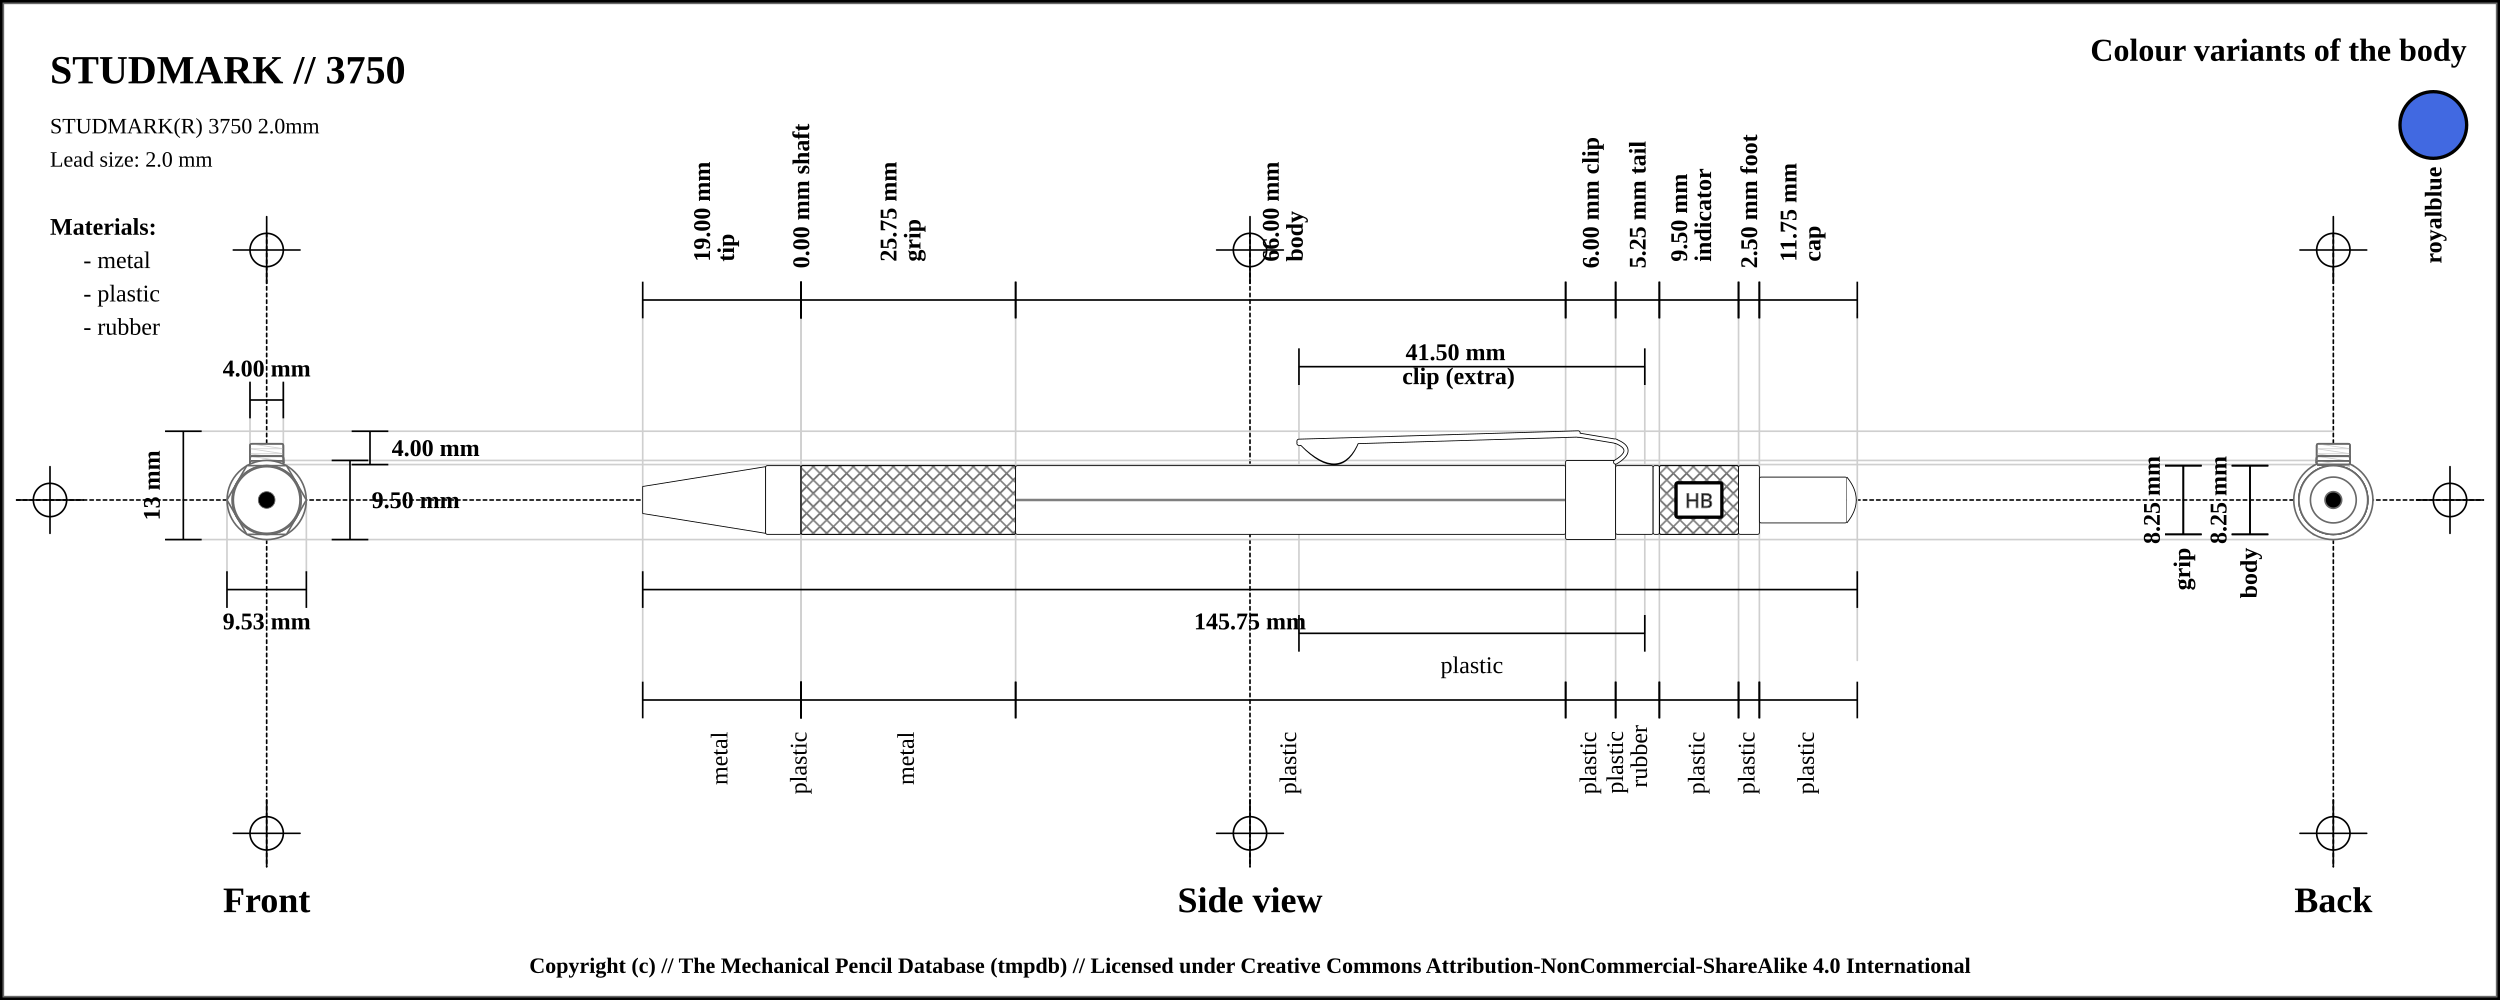
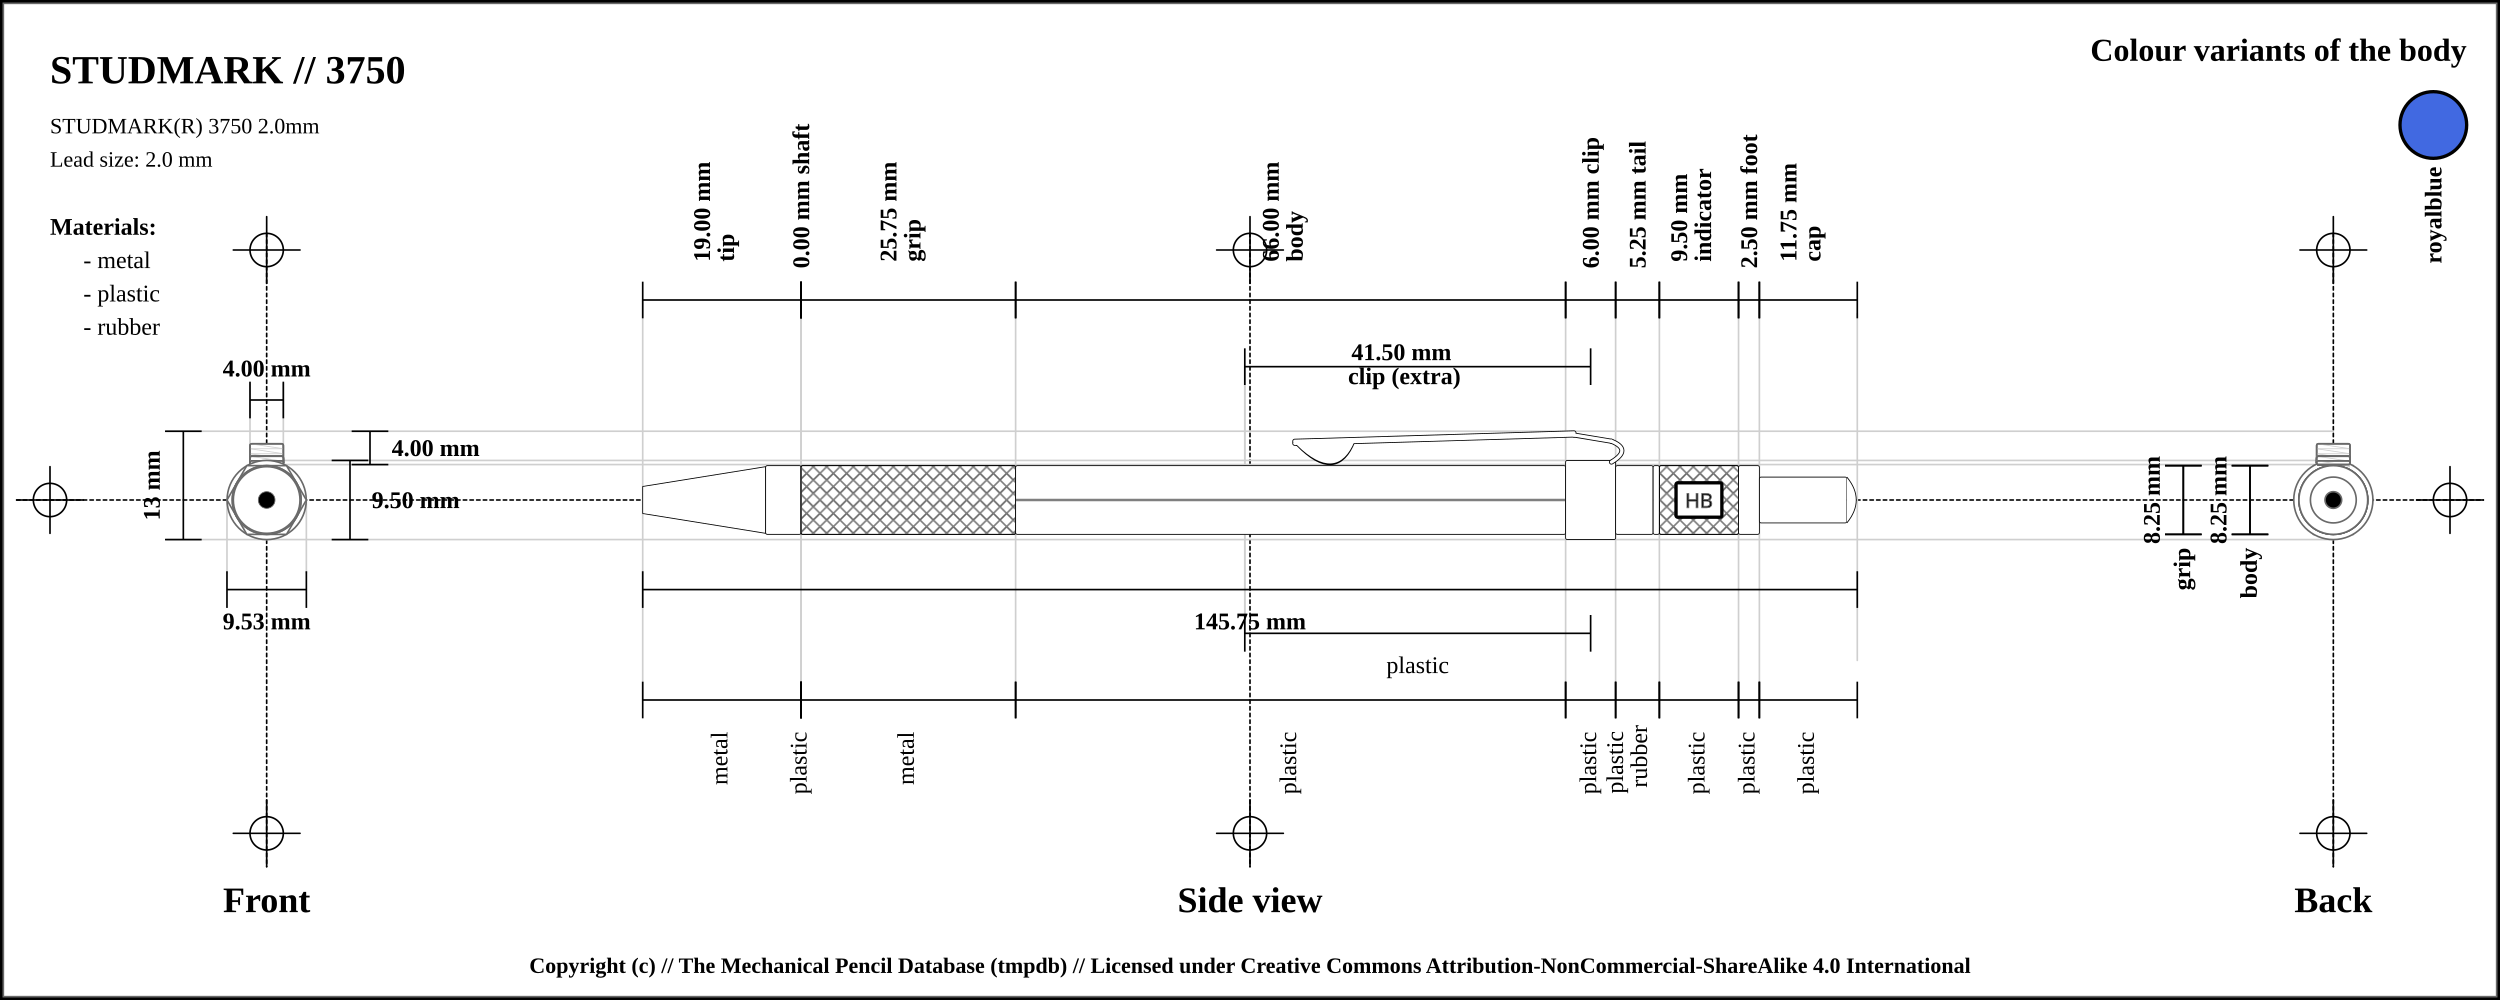
<svg xmlns="http://www.w3.org/2000/svg" width="1500" height="600">
  <pattern id="diagonalHatch" patternUnits="userSpaceOnUse" width="8" height="8">
    <path stroke="dimgray" stroke-linecap="round" stroke-width="1" d="M 4,4 L 8,8" />
    <path stroke="dimgray" stroke-linecap="round" stroke-width="1" d="M 4,4 L 0,8" />
    <path stroke="gray" stroke-linecap="round" stroke-width="1" d="M 4,4 L 8,0" />
    <path stroke="gray" stroke-linecap="round" stroke-width="1" d="M 4,4 L 0,0" />
  </pattern>
  <pattern id="spring" patternUnits="userSpaceOnUse" width="8" height="100">
    <path stroke="dimgray" stroke-linecap="round" stroke-width="2" d="M 0,0 L 8,100" />
    <path stroke="white" stroke-linecap="round" stroke-width="1" d="M 0,0 L 8,100" />
  </pattern>
  <rect x="0" y="0" width="1500" height="600" fill="white" stroke="black" stroke-width="4" />
  <rect x="2" y="2" width="1496" height="596" fill="white" stroke="dimgray" stroke-width="1" />
  <g transform="rotate(0 0 0)">
    <line x1="10" y1="300" x2="1490" y2="300" stroke-linecap="round" stroke="#000000" stroke-dasharray="2" stroke-width="1" />
    <line x1="10" y1="300" x2="50" y2="300" stroke-linecap="round" stroke="#000000" stroke-width="1" />
    <line x1="30" y1="280" x2="30" y2="320" stroke="#000000" stroke-linecap="round" stroke-width="1" />
    <circle r="10" cx="30" cy="300" fill="none" stroke="#000000" stroke-width="1" />
    <line x1="1450" y1="300" x2="1490" y2="300" stroke-linecap="round" stroke="#000000" stroke-width="1" />
    <line x1="1470" y1="280" x2="1470" y2="320" stroke="#000000" stroke-linecap="round" stroke-width="1" />
    <circle r="10" cx="1470" cy="300" fill="none" stroke="#000000" stroke-width="1" />
    <line x1="160" y1="140" x2="160" y2="520" stroke="#000000" stroke-linecap="round" stroke-dasharray="2" stroke-width="1" />
    <line x1="140" y1="150" x2="180" y2="150" stroke-linecap="round" stroke="#000000" stroke-width="1" />
    <line x1="160" y1="130" x2="160" y2="170" stroke="#000000" stroke-linecap="round" stroke-width="1" />
    <circle r="10" cx="160" cy="150" fill="none" stroke="#000000" stroke-width="1" />
    <line x1="140" y1="500" x2="180" y2="500" stroke-linecap="round" stroke="#000000" stroke-width="1" />
    <line x1="160" y1="480" x2="160" y2="520" stroke="#000000" stroke-linecap="round" stroke-width="1" />
    <circle r="10" cx="160" cy="500" fill="none" stroke="#000000" stroke-width="1" />
    <line x1="750" y1="140" x2="750" y2="520" stroke="#000000" stroke-linecap="round" stroke-dasharray="2" stroke-width="1" />
    <line x1="730" y1="150" x2="770" y2="150" stroke-linecap="round" stroke="#000000" stroke-width="1" />
    <line x1="750" y1="130" x2="750" y2="170" stroke="#000000" stroke-linecap="round" stroke-width="1" />
    <circle r="10" cx="750" cy="150" fill="none" stroke="#000000" stroke-width="1" />
    <line x1="730" y1="500" x2="770" y2="500" stroke-linecap="round" stroke="#000000" stroke-width="1" />
    <line x1="750" y1="480" x2="750" y2="520" stroke="#000000" stroke-linecap="round" stroke-width="1" />
    <circle r="10" cx="750" cy="500" fill="none" stroke="#000000" stroke-width="1" />
    <line x1="1400" y1="140" x2="1400" y2="520" stroke="#000000" stroke-linecap="round" stroke-dasharray="2" stroke-width="1" />
    <line x1="1380" y1="150" x2="1420" y2="150" stroke-linecap="round" stroke="#000000" stroke-width="1" />
    <line x1="1400" y1="130" x2="1400" y2="170" stroke="#000000" stroke-linecap="round" stroke-width="1" />
    <circle r="10" cx="1400" cy="150" fill="none" stroke="#000000" stroke-width="1" />
    <line x1="1380" y1="500" x2="1420" y2="500" stroke-linecap="round" stroke="#000000" stroke-width="1" />
    <line x1="1400" y1="480" x2="1400" y2="520" stroke="#000000" stroke-linecap="round" stroke-width="1" />
    <circle r="10" cx="1400" cy="500" fill="none" stroke="#000000" stroke-width="1" />
    <text x="30" y="50" font-size="2.0em" font-weight="bold"> STUDMARK // 3750 </text>
    <text x="30" y="80" font-size="1.1em"> STUDMARK(R) 3750 2.0mm</text>
    <text x="30" y="100" font-size="1.1em"> Lead size: 2.0 mm</text>
    <text x="1480" y="30" font-size="1.6em" font-weight="bold" text-anchor="end" dominant-baseline="central">Colour variants of the body</text>
    <rect x="1440" y="55" width="40" rx="50%" ry="50%" height="40" stroke="black" stroke-width="2" fill="royalblue" />
    <text x="1460" y="100" transform="rotate(-90, 1460, 100)" font-size="1.2em" font-weight="bold" text-anchor="end" dominant-baseline="central">royalblue</text>
    <text x="30" y="136" font-size="1.2em" font-weight="bold" text-anchor="start" dominant-baseline="central">Materials:</text>
    <text x="50" y="156" font-size="1.2em" text-anchor="start" dominant-baseline="central"> - metal</text>
    <text x="50" y="176" font-size="1.2em" text-anchor="start" dominant-baseline="central"> - plastic</text>
    <text x="50" y="196" font-size="1.2em" text-anchor="start" dominant-baseline="central"> - rubber</text>
    <line x1="100" y1="258.75" x2="1400" y2="258.75" stroke-linecap="round" stroke="#cfcfcf" stroke-width="1" />
    <line x1="160" y1="278.75" x2="1400" y2="278.75" stroke-linecap="round" stroke="#cfcfcf" stroke-width="1" />
    <line x1="150" y1="230" x2="150" y2="300" stroke="#cfcfcf" stroke-linecap="round" stroke-width="1" />
    <line x1="170" y1="230" x2="170" y2="300" stroke="#cfcfcf" stroke-linecap="round" stroke-width="1" />
    <line x1="160" y1="276.25" x2="1400" y2="276.25" stroke-linecap="round" stroke="#cfcfcf" stroke-width="1" />
    <line x1="100" y1="323.75" x2="1400" y2="323.75" stroke-linecap="round" stroke="#cfcfcf" stroke-width="1" />
    <line x1="136.184" y1="300" x2="136.184" y2="343.75" stroke="#cfcfcf" stroke-linecap="round" stroke-width="1" />
    <line x1="183.816" y1="300" x2="183.816" y2="343.75" stroke="#cfcfcf" stroke-linecap="round" stroke-width="1" />
    <line x1="385.625" y1="180" x2="385.625" y2="420" stroke="#cfcfcf" stroke-linecap="round" stroke-width="1" />
    <line x1="480.625" y1="180" x2="480.625" y2="420" stroke="#cfcfcf" stroke-linecap="round" stroke-width="1" />
    <line x1="480.625" y1="180" x2="480.625" y2="420" stroke="#cfcfcf" stroke-linecap="round" stroke-width="1" />
    <line x1="609.375" y1="180" x2="609.375" y2="420" stroke="#cfcfcf" stroke-linecap="round" stroke-width="1" />
    <line x1="939.375" y1="180" x2="939.375" y2="420" stroke="#cfcfcf" stroke-linecap="round" stroke-width="1" />
-     <line x1="779.375" y1="220" x2="779.375" y2="380" stroke="#cfcfcf" stroke-linecap="round" stroke-width="1" />
-     <line x1="986.875" y1="220" x2="986.875" y2="380" stroke="#cfcfcf" stroke-linecap="round" stroke-width="1" />
+     <line x1="746.875" y1="220" x2="746.875" y2="380" stroke="#cfcfcf" stroke-linecap="round" stroke-width="1" />
+     <line x1="746.875" y1="220" x2="746.875" y2="380" stroke="#cfcfcf" stroke-linecap="round" stroke-width="1" />
    <line x1="969.375" y1="180" x2="969.375" y2="420" stroke="#cfcfcf" stroke-linecap="round" stroke-width="1" />
    <line x1="995.625" y1="180" x2="995.625" y2="420" stroke="#cfcfcf" stroke-linecap="round" stroke-width="1" />
    <line x1="1043.125" y1="180" x2="1043.125" y2="420" stroke="#cfcfcf" stroke-linecap="round" stroke-width="1" />
    <line x1="1055.625" y1="180" x2="1055.625" y2="420" stroke="#cfcfcf" stroke-linecap="round" stroke-width="1" />
    <line x1="1114.375" y1="188.25" x2="1114.375" y2="396.25" stroke="#cfcfcf" stroke-linecap="round" stroke-width="1" />
    <text x="160" y="540" font-size="1.8em" font-weight="bold" text-anchor="middle" dominant-baseline="central">Front</text>
    <text x="750" y="540" font-size="1.8em" font-weight="bold" text-anchor="middle" dominant-baseline="central">Side view</text>
    <text x="1400" y="540" font-size="1.8em" font-weight="bold" text-anchor="middle" dominant-baseline="central">Back</text>
    <line x1="150" y1="229" x2="150" y2="251" stroke="black" stroke-width="1" />
    <line x1="150" y1="240" x2="170" y2="240" stroke="black" stroke-width="1" />
    <line x1="170" y1="229" x2="170" y2="251" stroke="black" stroke-width="1" />
    <text x="160" y="221" font-size="1.2em" font-weight="bold" text-anchor="middle" dominant-baseline="central" fill="black">
      <tspan x="160" dy="0">4.00 mm</tspan>
    </text>
    <line x1="211" y1="258.75" x2="233" y2="258.75" stroke="black" stroke-width="1" />
    <line x1="222" y1="258.75" x2="222" y2="278.75" stroke="black" stroke-width="1" />
    <line x1="211" y1="278.75" x2="233" y2="278.75" stroke="black" stroke-width="1" />
    <text x="235" y="268.75" font-size="1.2em" font-weight="bold" text-anchor="start" dominant-baseline="central" fill="black">4.00 mm</text>
    <line x1="199" y1="276.25" x2="221" y2="276.25" stroke="black" stroke-width="1" />
    <line x1="210" y1="276.25" x2="210" y2="323.75" stroke="black" stroke-width="1" />
    <line x1="199" y1="323.75" x2="221" y2="323.75" stroke="black" stroke-width="1" />
    <text x="223" y="300" font-size="1.2em" font-weight="bold" text-anchor="start" dominant-baseline="central" fill="black">9.50 mm</text>
    <line x1="99" y1="258.75" x2="121" y2="258.75" stroke="black" stroke-width="1" />
    <line x1="110" y1="258.75" x2="110" y2="323.75" stroke="black" stroke-width="1" />
    <line x1="99" y1="323.75" x2="121" y2="323.75" stroke="black" stroke-width="1" />
    <text x="91" y="291.25" transform="rotate(-90, 91, 291.25)" font-size="1.2em" font-weight="bold" text-anchor="middle" dominant-baseline="central" fill="black">13 mm</text>
    <line x1="136.184" y1="342.75" x2="136.184" y2="364.75" stroke="black" stroke-width="1" />
    <line x1="136.184" y1="353.75" x2="183.816" y2="353.75" stroke="black" stroke-width="1" />
    <line x1="183.816" y1="342.75" x2="183.816" y2="364.75" stroke="black" stroke-width="1" />
    <text x="160" y="372.75" font-size="1.2em" font-weight="bold" text-anchor="middle" dominant-baseline="central" fill="black">
      <tspan x="160" dy="0">9.53 mm</tspan>
    </text>
    <line x1="385.625" y1="169" x2="385.625" y2="191" stroke="black" stroke-width="1" />
    <line x1="385.625" y1="180" x2="480.625" y2="180" stroke="black" stroke-width="1" />
    <line x1="480.625" y1="169" x2="480.625" y2="191" stroke="black" stroke-width="1" />
    <text x="433.125" y="161" font-size="1.2em" transform="rotate(-90, 421.125, 161)" font-weight="bold" text-anchor="start" dominant-baseline="central" fill="black">
      <tspan x="425.125" dy="0">19.00 mm</tspan>
      <tspan x="425.125" dy="1em">tip</tspan>
    </text>
    <line x1="480.625" y1="169" x2="480.625" y2="191" stroke="black" stroke-width="1" />
    <line x1="480.625" y1="180" x2="480.625" y2="180" stroke="black" stroke-width="1" />
    <line x1="480.625" y1="169" x2="480.625" y2="191" stroke="black" stroke-width="1" />
    <text x="480.625" y="161" font-size="1.2em" transform="rotate(-90, 480.625, 161)" font-weight="bold" text-anchor="start" dominant-baseline="central" fill="black">
      <tspan x="480.625" dy="0">0.00 mm shaft</tspan>
    </text>
    <line x1="480.625" y1="169" x2="480.625" y2="191" stroke="black" stroke-width="1" />
    <line x1="480.625" y1="180" x2="609.375" y2="180" stroke="black" stroke-width="1" />
    <line x1="609.375" y1="169" x2="609.375" y2="191" stroke="black" stroke-width="1" />
    <text x="545" y="161" font-size="1.2em" transform="rotate(-90, 533, 161)" font-weight="bold" text-anchor="start" dominant-baseline="central" fill="black">
      <tspan x="537" dy="0">25.75 mm</tspan>
      <tspan x="537" dy="1em">grip</tspan>
    </text>
    <line x1="609.375" y1="169" x2="609.375" y2="191" stroke="black" stroke-width="1" />
    <line x1="609.375" y1="180" x2="939.375" y2="180" stroke="black" stroke-width="1" />
    <line x1="939.375" y1="169" x2="939.375" y2="191" stroke="black" stroke-width="1" />
    <text x="774.375" y="161" font-size="1.2em" transform="rotate(-90, 762.375, 161)" font-weight="bold" text-anchor="start" dominant-baseline="central" fill="black">
      <tspan x="766.375" dy="0">66.00 mm</tspan>
      <tspan x="766.375" dy="1em">body</tspan>
    </text>
    <line x1="939.375" y1="169" x2="939.375" y2="191" stroke="black" stroke-width="1" />
    <line x1="939.375" y1="180" x2="969.375" y2="180" stroke="black" stroke-width="1" />
    <line x1="969.375" y1="169" x2="969.375" y2="191" stroke="black" stroke-width="1" />
    <text x="954.375" y="161" font-size="1.2em" transform="rotate(-90, 954.375, 161)" font-weight="bold" text-anchor="start" dominant-baseline="central" fill="black">
      <tspan x="954.375" dy="0">6.00 mm clip</tspan>
    </text>
-     <line x1="779.375" y1="209" x2="779.375" y2="231" stroke="black" stroke-width="1" />
-     <line x1="779.375" y1="220" x2="986.875" y2="220" stroke="black" stroke-width="1" />
-     <line x1="986.875" y1="209" x2="986.875" y2="231" stroke="black" stroke-width="1" />
-     <text x="883.125" y="212" font-weight="bold" font-size="1.2em" text-anchor="middle" dominant-baseline="middle" fill="black">
-       <tspan x="875.125" dy="0">41.50 mm</tspan>
-       <tspan x="875.125" dy="1em">clip (extra)</tspan>
+     <line x1="746.875" y1="209" x2="746.875" y2="231" stroke="black" stroke-width="1" />
+     <line x1="746.875" y1="220" x2="954.375" y2="220" stroke="black" stroke-width="1" />
+     <line x1="954.375" y1="209" x2="954.375" y2="231" stroke="black" stroke-width="1" />
+     <text x="850.625" y="212" font-weight="bold" font-size="1.2em" text-anchor="middle" dominant-baseline="middle" fill="black">
+       <tspan x="842.625" dy="0">41.50 mm</tspan>
+       <tspan x="842.625" dy="1em">clip (extra)</tspan>
    </text>
    <line x1="969.375" y1="169" x2="969.375" y2="191" stroke="black" stroke-width="1" />
    <line x1="969.375" y1="180" x2="995.625" y2="180" stroke="black" stroke-width="1" />
    <line x1="995.625" y1="169" x2="995.625" y2="191" stroke="black" stroke-width="1" />
    <text x="982.5" y="161" font-size="1.2em" transform="rotate(-90, 982.5, 161)" font-weight="bold" text-anchor="start" dominant-baseline="central" fill="black">
      <tspan x="982.5" dy="0">5.25 mm tail</tspan>
    </text>
    <line x1="995.625" y1="169" x2="995.625" y2="191" stroke="black" stroke-width="1" />
    <line x1="995.625" y1="180" x2="1043.125" y2="180" stroke="black" stroke-width="1" />
    <line x1="1043.125" y1="169" x2="1043.125" y2="191" stroke="black" stroke-width="1" />
    <text x="1019.375" y="161" font-size="1.2em" transform="rotate(-90, 1007.375, 161)" font-weight="bold" text-anchor="start" dominant-baseline="central" fill="black">
      <tspan x="1011.375" dy="0">9.50 mm</tspan>
      <tspan x="1011.375" dy="1em">indicator</tspan>
    </text>
    <line x1="1043.125" y1="169" x2="1043.125" y2="191" stroke="black" stroke-width="1" />
    <line x1="1043.125" y1="180" x2="1055.625" y2="180" stroke="black" stroke-width="1" />
    <line x1="1055.625" y1="169" x2="1055.625" y2="191" stroke="black" stroke-width="1" />
    <text x="1049.375" y="161" font-size="1.2em" transform="rotate(-90, 1049.375, 161)" font-weight="bold" text-anchor="start" dominant-baseline="central" fill="black">
      <tspan x="1049.375" dy="0">2.50 mm foot</tspan>
    </text>
    <line x1="1055.625" y1="169" x2="1055.625" y2="191" stroke="black" stroke-width="1" />
    <line x1="1055.625" y1="180" x2="1114.375" y2="180" stroke="black" stroke-width="1" />
    <line x1="1114.375" y1="169" x2="1114.375" y2="191" stroke="black" stroke-width="1" />
    <text x="1085" y="161" font-size="1.2em" transform="rotate(-90, 1073, 161)" font-weight="bold" text-anchor="start" dominant-baseline="central" fill="black">
      <tspan x="1077" dy="0">11.75 mm</tspan>
      <tspan x="1077" dy="1em">cap</tspan>
    </text>
    <line x1="385.625" y1="342.75" x2="385.625" y2="364.75" stroke="black" stroke-width="1" />
    <line x1="385.625" y1="353.75" x2="1114.375" y2="353.75" stroke="black" stroke-width="1" />
    <line x1="1114.375" y1="342.75" x2="1114.375" y2="364.75" stroke="black" stroke-width="1" />
    <text x="750" y="372.75" font-size="1.2em" font-weight="bold" text-anchor="middle" dominant-baseline="central" fill="black">
      <tspan x="750" dy="0">145.75 mm</tspan>
    </text>
    <line x1="385.625" y1="409" x2="385.625" y2="431" stroke="black" stroke-width="1" />
    <line x1="385.625" y1="420" x2="480.625" y2="420" stroke="black" stroke-width="1" />
    <line x1="480.625" y1="409" x2="480.625" y2="431" stroke="black" stroke-width="1" />
    <text x="433.125" y="439" font-size="1.2em" transform="rotate(-90, 433.125, 439)" text-anchor="end" dominant-baseline="middle" fill="black">
      <tspan x="433.125" dy="0">metal</tspan>
    </text>
    <line x1="480.625" y1="409" x2="480.625" y2="431" stroke="black" stroke-width="1" />
    <line x1="480.625" y1="420" x2="480.625" y2="420" stroke="black" stroke-width="1" />
    <line x1="480.625" y1="409" x2="480.625" y2="431" stroke="black" stroke-width="1" />
    <text x="480.625" y="439" font-size="1.2em" transform="rotate(-90, 480.625, 439)" text-anchor="end" dominant-baseline="middle" fill="black">
      <tspan x="480.625" dy="0">plastic</tspan>
    </text>
    <line x1="480.625" y1="409" x2="480.625" y2="431" stroke="black" stroke-width="1" />
    <line x1="480.625" y1="420" x2="609.375" y2="420" stroke="black" stroke-width="1" />
    <line x1="609.375" y1="409" x2="609.375" y2="431" stroke="black" stroke-width="1" />
    <text x="545" y="439" font-size="1.2em" transform="rotate(-90, 545, 439)" text-anchor="end" dominant-baseline="middle" fill="black">
      <tspan x="545" dy="0">metal</tspan>
    </text>
    <line x1="609.375" y1="409" x2="609.375" y2="431" stroke="black" stroke-width="1" />
    <line x1="609.375" y1="420" x2="939.375" y2="420" stroke="black" stroke-width="1" />
    <line x1="939.375" y1="409" x2="939.375" y2="431" stroke="black" stroke-width="1" />
    <text x="774.375" y="439" font-size="1.2em" transform="rotate(-90, 774.375, 439)" text-anchor="end" dominant-baseline="middle" fill="black">
      <tspan x="774.375" dy="0">plastic</tspan>
    </text>
    <line x1="939.375" y1="409" x2="939.375" y2="431" stroke="black" stroke-width="1" />
    <line x1="939.375" y1="420" x2="969.375" y2="420" stroke="black" stroke-width="1" />
    <line x1="969.375" y1="409" x2="969.375" y2="431" stroke="black" stroke-width="1" />
    <text x="954.375" y="439" font-size="1.2em" transform="rotate(-90, 954.375, 439)" text-anchor="end" dominant-baseline="middle" fill="black">
      <tspan x="954.375" dy="0">plastic</tspan>
    </text>
-     <line x1="779.375" y1="369" x2="779.375" y2="391" stroke="black" stroke-width="1" />
-     <line x1="779.375" y1="380" x2="986.875" y2="380" stroke="black" stroke-width="1" />
-     <line x1="986.875" y1="369" x2="986.875" y2="391" stroke="black" stroke-width="1" />
-     <text x="883.125" y="399" font-size="1.2em" text-anchor="middle" dominant-baseline="central" fill="black">
-       <tspan x="883.125" dy="0">plastic</tspan>
+     <line x1="746.875" y1="369" x2="746.875" y2="391" stroke="black" stroke-width="1" />
+     <line x1="746.875" y1="380" x2="954.375" y2="380" stroke="black" stroke-width="1" />
+     <line x1="954.375" y1="369" x2="954.375" y2="391" stroke="black" stroke-width="1" />
+     <text x="850.625" y="399" font-size="1.2em" text-anchor="middle" dominant-baseline="central" fill="black">
+       <tspan x="850.625" dy="0">plastic</tspan>
    </text>
    <line x1="969.375" y1="409" x2="969.375" y2="431" stroke="black" stroke-width="1" />
    <line x1="969.375" y1="420" x2="995.625" y2="420" stroke="black" stroke-width="1" />
    <line x1="995.625" y1="409" x2="995.625" y2="431" stroke="black" stroke-width="1" />
    <text x="982.5" y="439" font-size="1.2em" transform="rotate(-90, 970.5, 439)" text-anchor="end" dominant-baseline="middle" fill="black">
      <tspan x="974.5" dy="0">plastic</tspan>
      <tspan x="974.5" dy="1em">rubber</tspan>
    </text>
    <line x1="995.625" y1="409" x2="995.625" y2="431" stroke="black" stroke-width="1" />
    <line x1="995.625" y1="420" x2="1043.125" y2="420" stroke="black" stroke-width="1" />
    <line x1="1043.125" y1="409" x2="1043.125" y2="431" stroke="black" stroke-width="1" />
    <text x="1019.375" y="439" font-size="1.2em" transform="rotate(-90, 1019.375, 439)" text-anchor="end" dominant-baseline="middle" fill="black">
      <tspan x="1019.375" dy="0">plastic</tspan>
    </text>
    <line x1="1043.125" y1="409" x2="1043.125" y2="431" stroke="black" stroke-width="1" />
    <line x1="1043.125" y1="420" x2="1055.625" y2="420" stroke="black" stroke-width="1" />
    <line x1="1055.625" y1="409" x2="1055.625" y2="431" stroke="black" stroke-width="1" />
    <text x="1049.375" y="439" font-size="1.2em" transform="rotate(-90, 1049.375, 439)" text-anchor="end" dominant-baseline="middle" fill="black">
      <tspan x="1049.375" dy="0">plastic</tspan>
    </text>
    <line x1="1055.625" y1="409" x2="1055.625" y2="431" stroke="black" stroke-width="1" />
    <line x1="1055.625" y1="420" x2="1114.375" y2="420" stroke="black" stroke-width="1" />
    <line x1="1114.375" y1="409" x2="1114.375" y2="431" stroke="black" stroke-width="1" />
    <text x="1085" y="439" font-size="1.2em" transform="rotate(-90, 1085, 439)" text-anchor="end" dominant-baseline="middle" fill="black">
      <tspan x="1085" dy="0">plastic</tspan>
    </text>
    <line x1="1299" y1="279.375" x2="1321" y2="279.375" stroke="black" stroke-width="1" />
    <line x1="1310" y1="279.375" x2="1310" y2="320.625" stroke="black" stroke-width="1" />
    <line x1="1299" y1="320.625" x2="1321" y2="320.625" stroke="black" stroke-width="1" />
    <text x="1291" y="300" transform="rotate(-90, 1291, 300)" font-size="1.2em" font-weight="bold" text-anchor="middle" dominant-baseline="central" fill="black">8.25 mm</text>
    <line x1="1299" y1="279.375" x2="1321" y2="279.375" stroke="black" stroke-width="1" />
    <line x1="1310" y1="279.375" x2="1310" y2="320.625" stroke="black" stroke-width="1" />
    <line x1="1299" y1="320.625" x2="1321" y2="320.625" stroke="black" stroke-width="1" />
    <text x="1310" y="328.625" transform="rotate(-90, 1310, 328.625)" font-weight="bold" font-size="1.2em" text-anchor="end" dominant-baseline="middle" fill="black">grip</text>
    <line x1="1339" y1="279.375" x2="1361" y2="279.375" stroke="black" stroke-width="1" />
    <line x1="1350" y1="279.375" x2="1350" y2="320.625" stroke="black" stroke-width="1" />
    <line x1="1339" y1="320.625" x2="1361" y2="320.625" stroke="black" stroke-width="1" />
    <text x="1331" y="300" transform="rotate(-90, 1331, 300)" font-size="1.2em" font-weight="bold" text-anchor="middle" dominant-baseline="central" fill="black">8.25 mm</text>
    <line x1="1339" y1="279.375" x2="1361" y2="279.375" stroke="black" stroke-width="1" />
    <line x1="1350" y1="279.375" x2="1350" y2="320.625" stroke="black" stroke-width="1" />
    <line x1="1339" y1="320.625" x2="1361" y2="320.625" stroke="black" stroke-width="1" />
    <text x="1350" y="328.625" transform="rotate(-90, 1350, 328.625)" font-weight="bold" font-size="1.2em" text-anchor="end" dominant-baseline="middle" fill="black">body</text>
    <path d="M385.625 291.875 L459.375 280 L459.375 320 L385.625 308.125 Z" stroke-width="0.5" stroke="black" stroke-linejoin="round" fill="white" />
    <rect x="459.375" y="279.375" width="21.25" height="41.25" rx="1" ry="1" stroke-width="0.5" stroke="black" fill="white" />
    <rect x="480.625" y="279.375" width="128.75" height="41.25" rx="1" ry="1" stroke-width="0.5" stroke="black" fill="white" />
    <rect x="480.625" y="279.375" width="128.75" height="41.25" rx="1" ry="1" stroke-width="0.5" stroke="black" fill="url(#diagonalHatch)" />
    <rect x="609.375" y="279.375" width="330" height="41.25" rx="1" ry="1" stroke-width="0.5" stroke="black" fill="white" />
    <line x1="609.375" y1="300" x2="939.375" y2="300" stroke-width="1.5" stroke="black" fill="none" stroke-opacity="0.5" />
    <line x1="609.375" y1="300" x2="939.375" y2="300" stroke-width="0.5" stroke="gray" fill="none" stroke-opacity="0.5" />
    <rect x="939.375" y="276.25" width="30" height="47.5" rx="1" ry="1" stroke-width="0.5" stroke="black" fill="white" />
-     <path d="M781.5 266.5 Q804.375 289.75 814.375 264.25 Z" stroke-width="3" stroke="black" fill="dimgray" stroke-linecap="round" />
-     <line x1="779.375" y1="264.75" x2="946.875" y2="259.75" stroke-width="3" stroke="black" fill="dimgray" stroke-linecap="round" />
- /&gt;<line x1="779.375" y1="266" x2="946.875" y2="261" stroke-width="3" stroke="black" fill="dimgray" stroke-linecap="round" />
- /&gt;<line x1="946.875" y1="261" x2="969.375" y2="264.75" stroke-width="3" stroke="black" fill="dimgray" stroke-linecap="round" />
- /&gt;<path d="M969.375 264.75 Q981.875 269.75 969.375 277.25" stroke-width="3" stroke="black" fill="none" stroke-linecap="round" />
-     <path d="M781.5 266.5 Q804.375 288.75 814.375 264.25 Z" stroke-width="2" stroke="white" fill="white" stroke-linecap="round" />
-     <line x1="779.375" y1="264.75" x2="946.875" y2="259.75" stroke-width="2" stroke="white" fill="white" stroke-linecap="round" />
- /&gt;<line x1="779.375" y1="266" x2="946.875" y2="261" stroke-width="2" stroke="white" fill="white" stroke-linecap="round" />
- /&gt;<line x1="946.875" y1="261" x2="969.375" y2="264.75" stroke-width="2" stroke="white" fill="white" stroke-linecap="round" />
- /&gt;<path d="M969.375 264.75 Q981.875 269.75 969.375 277.25" stroke-width="2" stroke="white" fill="none" stroke-linecap="round" />
+     <path d="M779 266.5 Q801.875 289.75 811.875 264.25 Z" stroke-width="3" stroke="black" fill="dimgray" stroke-linecap="round" />
+     <line x1="776.875" y1="264.75" x2="944.375" y2="259.75" stroke-width="3" stroke="black" fill="dimgray" stroke-linecap="round" />
+ /&gt;<line x1="776.875" y1="266" x2="944.375" y2="261" stroke-width="3" stroke="black" fill="dimgray" stroke-linecap="round" />
+ /&gt;<line x1="944.375" y1="261" x2="966.875" y2="264.75" stroke-width="3" stroke="black" fill="dimgray" stroke-linecap="round" />
+ /&gt;<path d="M966.875 264.75 Q979.375 269.75 966.875 277.25" stroke-width="3" stroke="black" fill="none" stroke-linecap="round" />
+     <path d="M779 266.5 Q801.875 288.75 811.875 264.25 Z" stroke-width="2" stroke="white" fill="white" stroke-linecap="round" />
+     <line x1="776.875" y1="264.75" x2="944.375" y2="259.75" stroke-width="2" stroke="white" fill="white" stroke-linecap="round" />
+ /&gt;<line x1="776.875" y1="266" x2="944.375" y2="261" stroke-width="2" stroke="white" fill="white" stroke-linecap="round" />
+ /&gt;<line x1="944.375" y1="261" x2="966.875" y2="264.75" stroke-width="2" stroke="white" fill="white" stroke-linecap="round" />
+ /&gt;<path d="M966.875 264.75 Q979.375 269.75 966.875 277.25" stroke-width="2" stroke="white" fill="none" stroke-linecap="round" />
    <rect x="969.375" y="279.375" width="22.5" height="41.25" rx="1" ry="1" stroke-width="0.5" stroke="black" fill="white" />
    <rect x="991.875" y="279.375" width="3.75" height="41.25" rx="1" ry="1" stroke-width="0.5" stroke="black" fill="white" />
    <rect x="995.625" y="279.375" width="47.5" height="41.25" rx="1" ry="1" stroke-width="0.5" stroke="black" fill="white" />
    <rect x="995.625" y="279.375" width="47.5" height="41.25" rx="1" ry="1" stroke-width="0.5" stroke="black" fill="url(#diagonalHatch)" />
    <rect x="1005.625" y="289.688" width="27.5" height="20.625" rx="1" ry="1" stroke-width="2" stroke="black" fill="white" />
    <text x="1019.375" y="300" text-anchor="middle" dominant-baseline="central">
      <tspan stroke="dimgray" stroke-width="0.5" font-family="sans-serif" fill="black" textLength="{this.width * 5 - 24}"> HB</tspan>
    </text>
    <rect x="1043.125" y="279.375" width="12.5" height="41.25" rx="1" ry="1" stroke-width="0.5" stroke="black" fill="white" />
    <rect x="1055.625" y="286.25" width="52.5" height="27.5" rx="1" ry="1" stroke-width="0.5" stroke="black" fill="white" />
    <path d="M1108.125 286.25 Q1119.375 300 1108.125 313.75" stroke-width="0.5" stroke="black" stroke-linejoin="round" fill="white" />
    <circle r="13.75" cx="160" cy="300" fill="white" stroke="dimgray" stroke-width="1" />
    <circle r="20.625" cx="160" cy="300" fill="white" stroke="dimgray" stroke-width="1" />
    <circle r="20.625" cx="160" cy="300" fill="white" stroke="dimgray" stroke-width="1" />
    <circle r="20.625" cx="160" cy="300" fill="white" stroke="dimgray" stroke-width="1" />
    <circle r="20.625" cx="160" cy="300" fill="white" stroke="dimgray" stroke-width="1" />
    <rect x="150" y="266.25" width="20" height="12.5" rx="1" ry="1" stroke-width="1.0" stroke="dimgray" fill="white" />
    <line x1="150" x2="170" y1="266.25" y2="269.25" stroke-width="0.5" stroke="#cfcfcf" />
    <line x1="150" x2="170" y1="269.25" y2="269.25" stroke-width="0.5" stroke="#cfcfcf" />
    <line x1="150" x2="170" y1="269.25" y2="272.25" stroke-width="0.5" stroke="#cfcfcf" />
    <line x1="150" x2="170" y1="272.25" y2="272.25" stroke-width="0.5" stroke="#cfcfcf" />
    <line x1="150" x2="170" y1="272.25" y2="275.25" stroke-width="0.5" stroke="#cfcfcf" />
    <line x1="150" x2="170" y1="275.25" y2="275.25" stroke-width="0.5" stroke="#cfcfcf" />
    <line x1="150" x2="170" y1="275.25" y2="278.25" stroke-width="0.5" stroke="#cfcfcf" />
    <line x1="150" x2="170" y1="278.25" y2="278.25" stroke-width="0.5" stroke="#cfcfcf" />
    <line x1="150" x2="170" y1="278.25" y2="281.25" stroke-width="0.5" stroke="#cfcfcf" />
    <rect x="150" y="266.25" width="20" height="12.5" rx="1" ry="1" stroke-width="1.0" stroke="dimgray" fill="none" />
    <rect x="150" y="275" width="20" height="3.75" rx="1" ry="1" stroke-width="1.0" stroke="dimgray" fill="white" />
    <line x1="150" x2="170" y1="275" y2="278" stroke-width="0.5" stroke="#cfcfcf" />
    <line x1="150" x2="170" y1="278" y2="278" stroke-width="0.5" stroke="#cfcfcf" />
    <line x1="150" x2="170" y1="278" y2="281" stroke-width="0.5" stroke="#cfcfcf" />
    <rect x="150" y="275" width="20" height="3.75" rx="1" ry="1" stroke-width="1.0" stroke="dimgray" fill="none" />
    <rect x="150" y="273.75" width="20" height="5" rx="1" ry="1" stroke-width="1.0" stroke="dimgray" fill="white" />
    <line x1="150" x2="170" y1="273.75" y2="276.75" stroke-width="0.5" stroke="#cfcfcf" />
    <line x1="150" x2="170" y1="276.75" y2="276.75" stroke-width="0.5" stroke="#cfcfcf" />
    <line x1="150" x2="170" y1="276.75" y2="279.75" stroke-width="0.5" stroke="#cfcfcf" />
    <rect x="150" y="273.75" width="20" height="5" rx="1" ry="1" stroke-width="1.0" stroke="dimgray" fill="none" />
    <rect x="150" y="273.75" width="20" height="5" rx="1" ry="1" stroke-width="1.0" stroke="dimgray" fill="white" />
    <line x1="150" x2="170" y1="273.75" y2="276.75" stroke-width="0.5" stroke="#cfcfcf" />
    <line x1="150" x2="170" y1="276.75" y2="276.75" stroke-width="0.5" stroke="#cfcfcf" />
    <line x1="150" x2="170" y1="276.75" y2="279.75" stroke-width="0.5" stroke="#cfcfcf" />
    <rect x="150" y="273.75" width="20" height="5" rx="1" ry="1" stroke-width="1.0" stroke="dimgray" fill="none" />
    <rect x="150" y="276.5" width="20" height="2.25" rx="1" ry="1" stroke-width="1.0" stroke="dimgray" fill="white" />
    <line x1="150" x2="170" y1="276.5" y2="279.5" stroke-width="0.5" stroke="#cfcfcf" />
    <rect x="150" y="276.5" width="20" height="2.25" rx="1" ry="1" stroke-width="1.0" stroke="dimgray" fill="none" />
    <circle r="23.75" cx="160" cy="300" fill="white" stroke="dimgray" stroke-width="1" />
    <polygon points="148.092,279.375 171.908,279.375 183.816,300 171.908,320.625 148.092,320.625 136.184,300 " stroke="dimgray" stroke-width="1" fill="white" />
    <circle r="20.625" cx="160" cy="300" fill="white" stroke="dimgray" stroke-width="1" />
    <circle r="20.625" cx="160" cy="300" fill="white" stroke="dimgray" stroke-width="1" />
    <circle r="8.125" cx="160" cy="300" stroke="dimgray" stroke-width="1" fill="white" />
    <circle r="20" cx="160" cy="300" stroke="dimgray" stroke-width="1" fill="white" />
    <circle r="5" cx="160" cy="300" fill="black" stroke="dimgray" stroke-width="0.5" />
    <circle r="8.125" cx="1400" cy="300" stroke="dimgray" stroke-width="1" fill="white" />
    <circle r="20" cx="1400" cy="300" stroke="dimgray" stroke-width="1" fill="white" />
    <circle r="20.625" cx="1400" cy="300" fill="white" stroke="dimgray" stroke-width="1" />
    <circle r="20.625" cx="1400" cy="300" fill="white" stroke="dimgray" stroke-width="1" />
    <polygon points="1388.092,279.375 1411.908,279.375 1423.816,300 1411.908,320.625 1388.092,320.625 1376.184,300 " stroke="dimgray" stroke-width="1" fill="white" />
    <circle r="23.75" cx="1400" cy="300" fill="white" stroke="dimgray" stroke-width="1" />
    <rect x="1390" y="266.25" width="20" height="12.5" rx="1" ry="1" stroke-width="1.0" stroke="dimgray" fill="white" />
    <line x1="1390" x2="1410" y1="266.25" y2="269.25" stroke-width="0.5" stroke="#cfcfcf" />
    <line x1="1390" x2="1410" y1="269.25" y2="269.25" stroke-width="0.5" stroke="#cfcfcf" />
    <line x1="1390" x2="1410" y1="269.25" y2="272.25" stroke-width="0.5" stroke="#cfcfcf" />
    <line x1="1390" x2="1410" y1="272.25" y2="272.25" stroke-width="0.5" stroke="#cfcfcf" />
    <line x1="1390" x2="1410" y1="272.25" y2="275.25" stroke-width="0.5" stroke="#cfcfcf" />
    <line x1="1390" x2="1410" y1="275.25" y2="275.25" stroke-width="0.5" stroke="#cfcfcf" />
    <line x1="1390" x2="1410" y1="275.25" y2="278.25" stroke-width="0.5" stroke="#cfcfcf" />
    <line x1="1390" x2="1410" y1="278.25" y2="278.25" stroke-width="0.5" stroke="#cfcfcf" />
    <line x1="1390" x2="1410" y1="278.25" y2="281.25" stroke-width="0.5" stroke="#cfcfcf" />
    <rect x="1390" y="266.25" width="20" height="12.5" rx="1" ry="1" stroke-width="1.0" stroke="dimgray" fill="none" />
    <rect x="1390" y="275" width="20" height="3.75" rx="1" ry="1" stroke-width="1.0" stroke="dimgray" fill="white" />
    <line x1="1390" x2="1410" y1="275" y2="278" stroke-width="0.5" stroke="#cfcfcf" />
    <line x1="1390" x2="1410" y1="278" y2="278" stroke-width="0.5" stroke="#cfcfcf" />
    <line x1="1390" x2="1410" y1="278" y2="281" stroke-width="0.5" stroke="#cfcfcf" />
    <rect x="1390" y="275" width="20" height="3.75" rx="1" ry="1" stroke-width="1.0" stroke="dimgray" fill="none" />
    <rect x="1390" y="273.75" width="20" height="5" rx="1" ry="1" stroke-width="1.0" stroke="dimgray" fill="white" />
    <line x1="1390" x2="1410" y1="273.75" y2="276.75" stroke-width="0.5" stroke="#cfcfcf" />
    <line x1="1390" x2="1410" y1="276.75" y2="276.75" stroke-width="0.5" stroke="#cfcfcf" />
    <line x1="1390" x2="1410" y1="276.75" y2="279.75" stroke-width="0.5" stroke="#cfcfcf" />
    <rect x="1390" y="273.75" width="20" height="5" rx="1" ry="1" stroke-width="1.0" stroke="dimgray" fill="none" />
    <rect x="1390" y="273.75" width="20" height="5" rx="1" ry="1" stroke-width="1.0" stroke="dimgray" fill="white" />
    <line x1="1390" x2="1410" y1="273.75" y2="276.75" stroke-width="0.5" stroke="#cfcfcf" />
    <line x1="1390" x2="1410" y1="276.75" y2="276.75" stroke-width="0.5" stroke="#cfcfcf" />
    <line x1="1390" x2="1410" y1="276.75" y2="279.75" stroke-width="0.5" stroke="#cfcfcf" />
    <rect x="1390" y="273.75" width="20" height="5" rx="1" ry="1" stroke-width="1.0" stroke="dimgray" fill="none" />
    <rect x="1390" y="276.5" width="20" height="2.25" rx="1" ry="1" stroke-width="1.0" stroke="dimgray" fill="white" />
    <line x1="1390" x2="1410" y1="276.5" y2="279.5" stroke-width="0.5" stroke="#cfcfcf" />
    <rect x="1390" y="276.5" width="20" height="2.25" rx="1" ry="1" stroke-width="1.0" stroke="dimgray" fill="none" />
    <circle r="20.625" cx="1400" cy="300" fill="white" stroke="dimgray" stroke-width="1" />
    <circle r="20.625" cx="1400" cy="300" fill="white" stroke="dimgray" stroke-width="1" />
    <circle r="20.625" cx="1400" cy="300" fill="white" stroke="dimgray" stroke-width="1" />
    <circle r="20.625" cx="1400" cy="300" fill="white" stroke="dimgray" stroke-width="1" />
    <circle r="13.75" cx="1400" cy="300" fill="white" stroke="dimgray" stroke-width="1" />
    <circle r="5" cx="1400" cy="300" fill="black" stroke="dimgray" stroke-width="1" />
  </g>
  <text x="50%" y="580" font-size="1.1em" font-weight="bold" text-anchor="middle" dominant-baseline="middle">Copyright (c) // The Mechanical Pencil Database (tmpdb) // Licensed under Creative Commons Attribution-NonCommercial-ShareAlike 4.0 International</text>
</svg>
